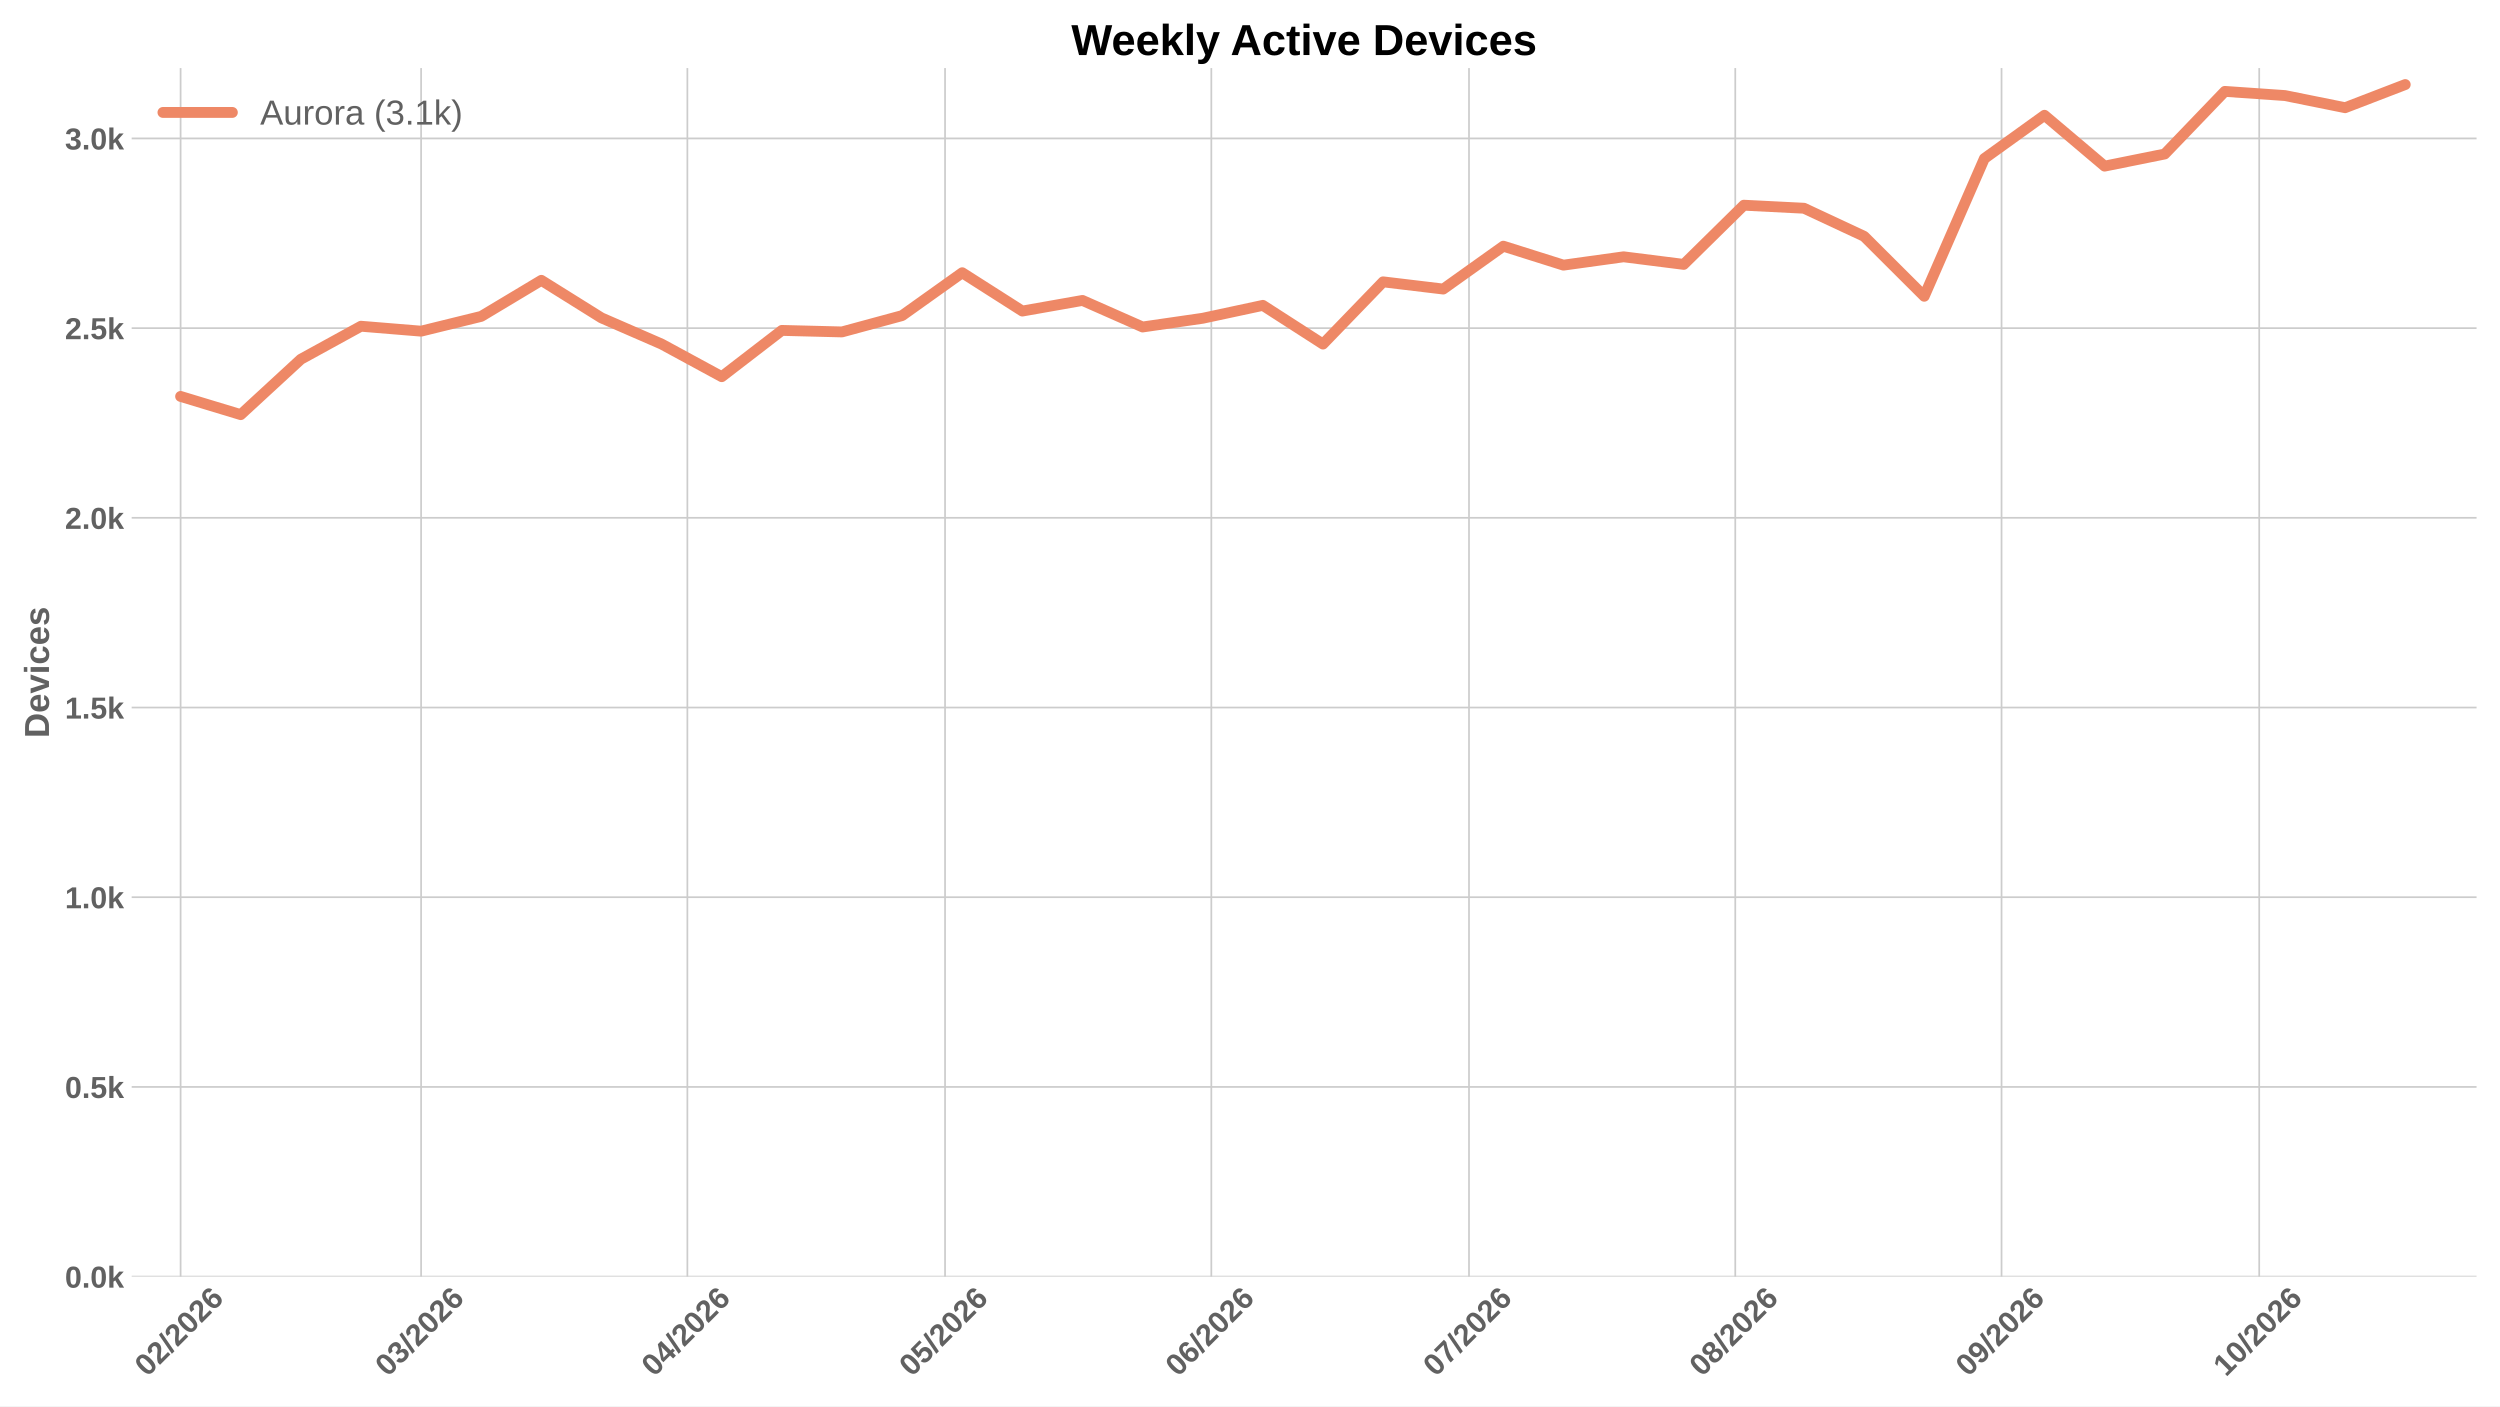
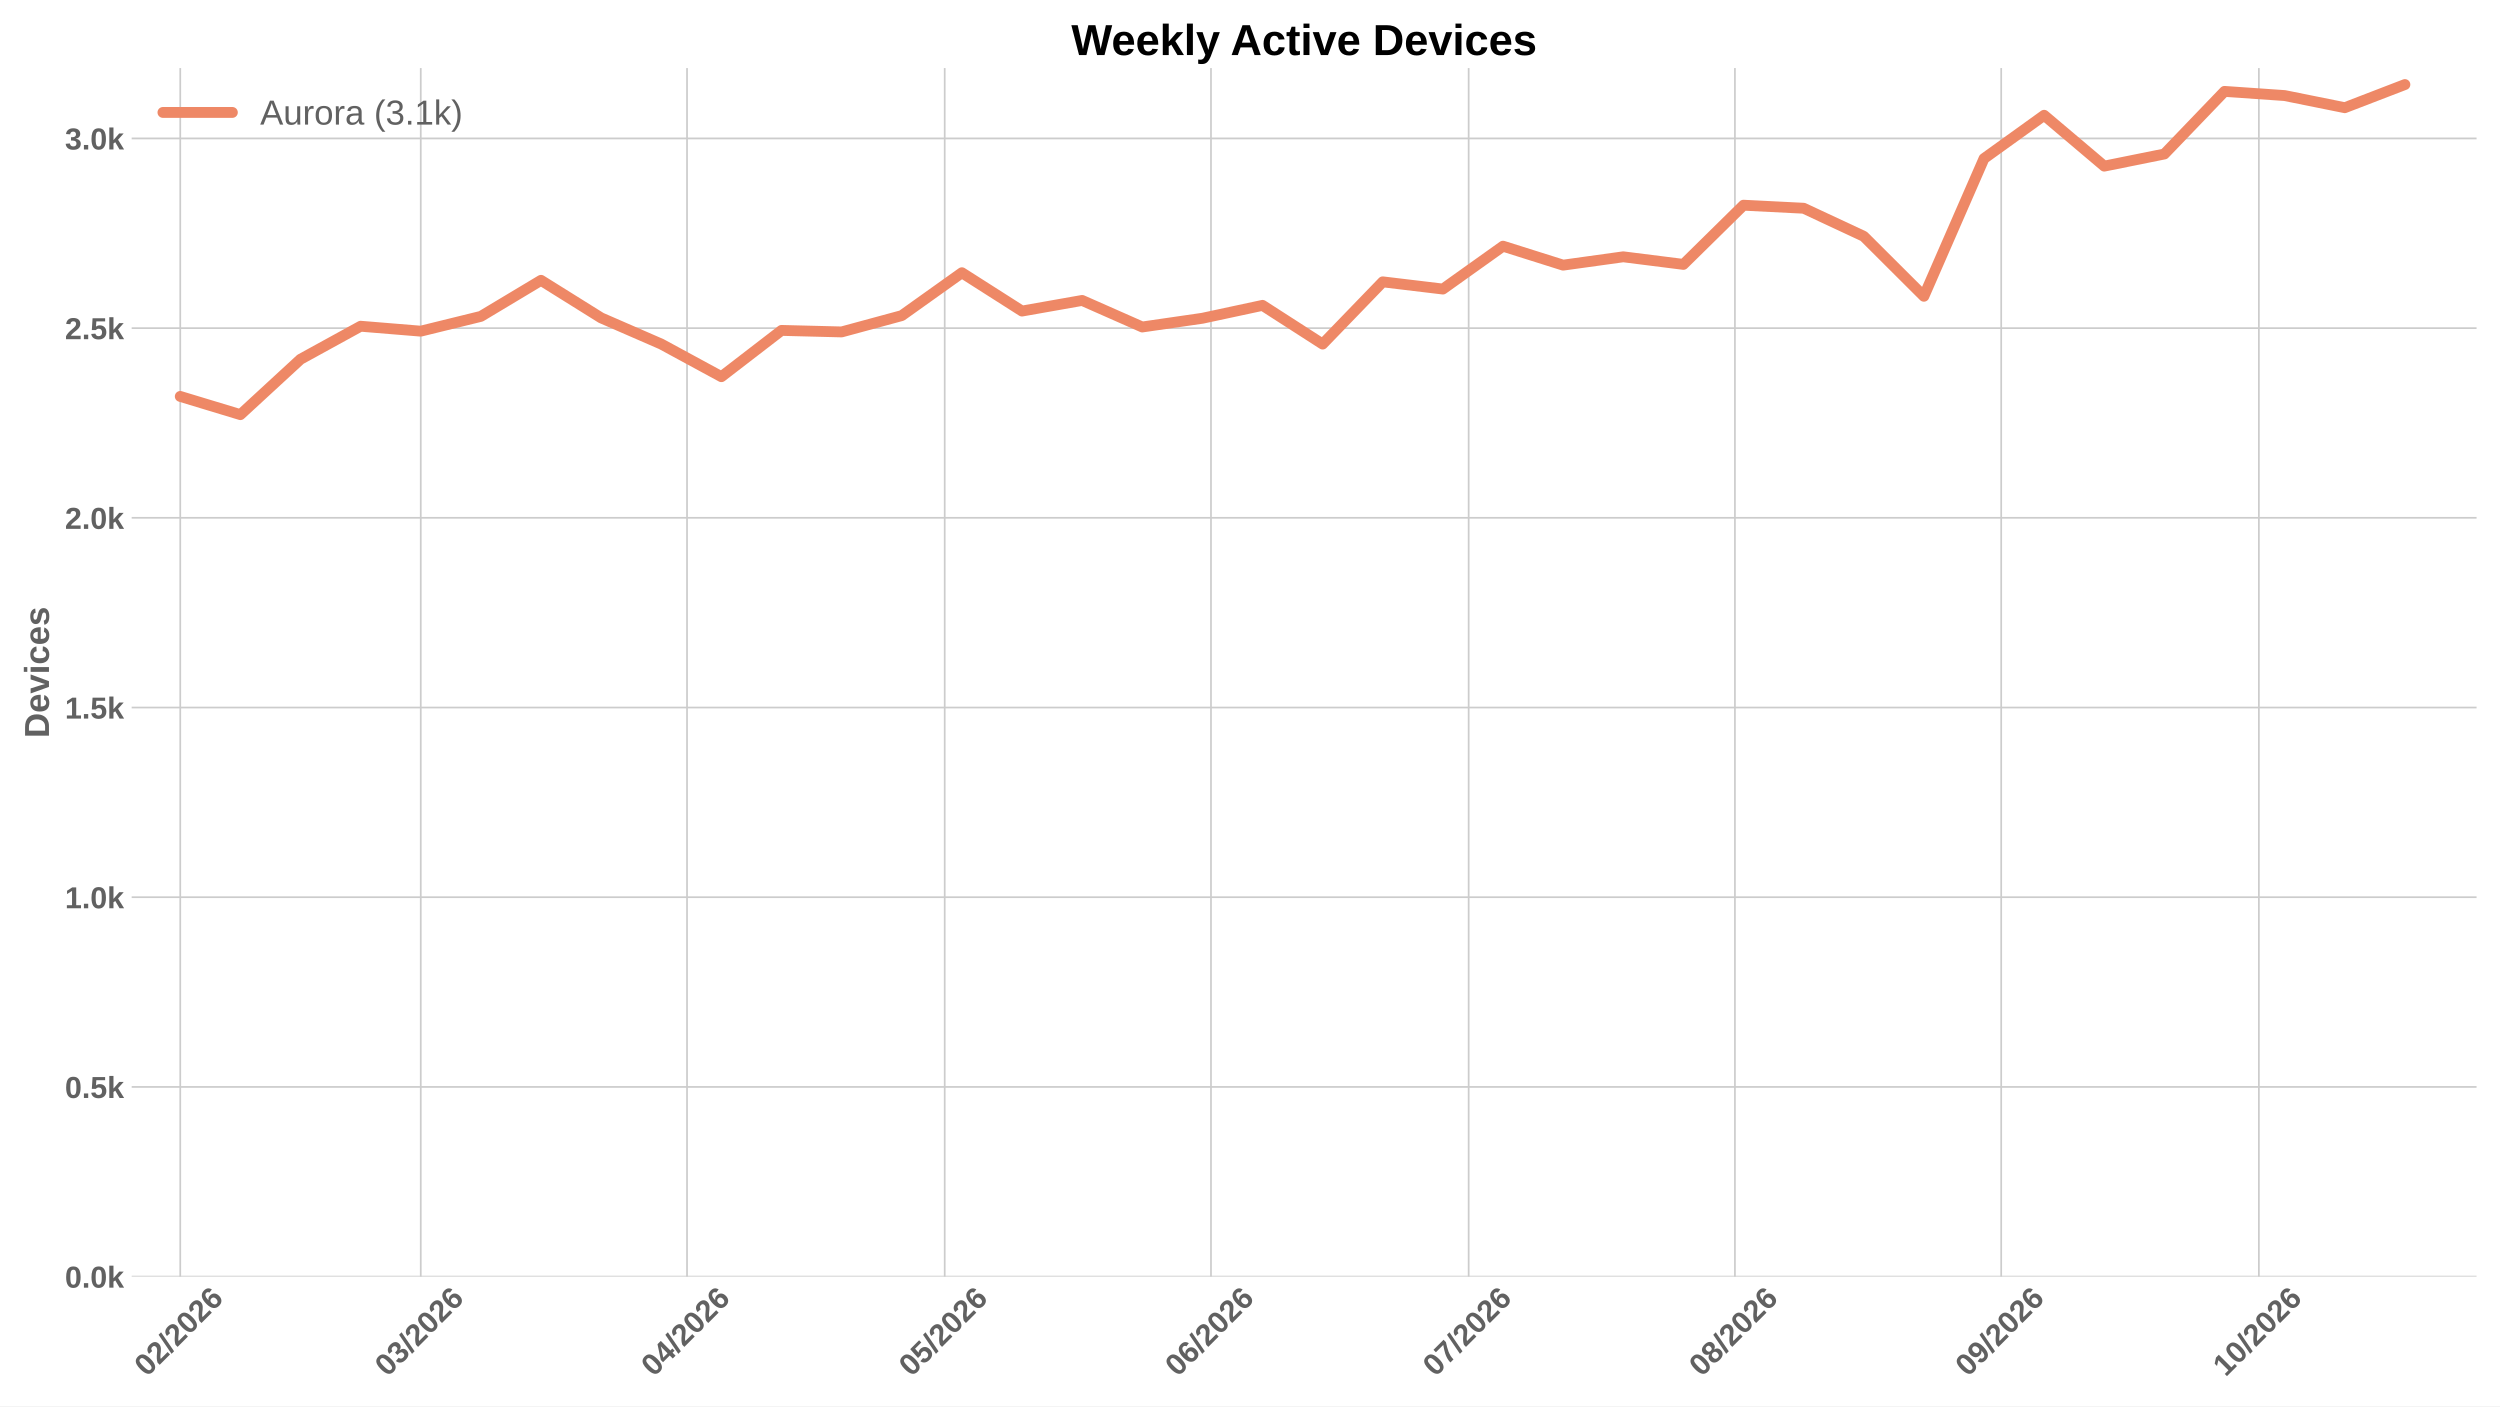
<svg xmlns="http://www.w3.org/2000/svg" xmlns:xlink="http://www.w3.org/1999/xlink" width="1152pt" height="648pt" viewBox="0 0 1152 648" version="1.1">
  <defs>
    <style type="text/css">*{stroke-linejoin: round; stroke-linecap: butt}</style>
  </defs>
  <g id="figure_1">
    <g id="patch_1">
      <path d="M 0 648  L 1152 648  L 1152 0  L 0 0  z " style="fill: #ffffff" />
    </g>
    <g id="axes_1">
      <g id="patch_2">
        <path d="M 60.676 588.262  L 1141.2 588.262  L 1141.2 31.361  L 60.676 31.361  z " style="fill: #ffffff" />
      </g>
      <g id="matplotlib.axis_1">
        <g id="xtick_1">
          <g id="line2d_1">
-             <path d="M 83.22 588.262  L 83.22 31.361  " clip-path="url(#pf755992d21)" style="fill: none; stroke: #cccccc; stroke-width: 0.8; stroke-linecap: round" />
+             <path d="M 83.062 588.262  L 83.062 31.361  " clip-path="url(#pdcbd36f56c)" style="fill: none; stroke: #cccccc; stroke-width: 0.8; stroke-linecap: round" />
          </g>
          <g id="line2d_2" />
          <g id="text_1">
-             <g style="fill: #616161" transform="translate(67.89137 634.7498) rotate(-45) scale(0.14 -0.14)">
+             <g style="fill: #616161" transform="translate(67.734 634.7498) rotate(-45) scale(0.14 -0.14)">
              <defs>
                <path id="LiberationSans-Bold-13" d="M 3297 2203  Q 3297 1088 2914 512  Q 2531 -63 1766 -63  Q 253 -63 253 2203  Q 253 2994 418 3494  Q 584 3994 915 4231  Q 1247 4469 1791 4469  Q 2572 4469 2934 3903  Q 3297 3338 3297 2203  z M 2416 2203  Q 2416 2813 2356 3150  Q 2297 3488 2165 3634  Q 2034 3781 1784 3781  Q 1519 3781 1383 3632  Q 1247 3484 1189 3148  Q 1131 2813 1131 2203  Q 1131 1600 1192 1261  Q 1253 922 1386 775  Q 1519 628 1772 628  Q 2022 628 2158 783  Q 2294 938 2355 1278  Q 2416 1619 2416 2203  z " transform="scale(0.015625)" />
                <path id="LiberationSans-Bold-15" d="M 222 0  L 222 609  Q 394 988 711 1347  Q 1028 1706 1509 2097  Q 1972 2472 2158 2715  Q 2344 2959 2344 3194  Q 2344 3769 1766 3769  Q 1484 3769 1336 3617  Q 1188 3466 1144 3163  L 259 3213  Q 334 3825 717 4147  Q 1100 4469 1759 4469  Q 2472 4469 2853 4144  Q 3234 3819 3234 3231  Q 3234 2922 3112 2672  Q 2991 2422 2800 2211  Q 2609 2000 2376 1815  Q 2144 1631 1925 1456  Q 1706 1281 1526 1103  Q 1347 925 1259 722  L 3303 722  L 3303 0  L 222 0  z " transform="scale(0.015625)" />
                <path id="LiberationSans-Bold-12" d="M 63 -128  L 972 4638  L 1716 4638  L 822 -128  L 63 -128  z " transform="scale(0.015625)" />
                <path id="LiberationSans-Bold-19" d="M 3328 1441  Q 3328 738 2934 337  Q 2541 -63 1847 -63  Q 1069 -63 651 482  Q 234 1028 234 2100  Q 234 3278 657 3873  Q 1081 4469 1869 4469  Q 2428 4469 2751 4222  Q 3075 3975 3209 3456  L 2381 3341  Q 2263 3775 1850 3775  Q 1497 3775 1295 3422  Q 1094 3069 1094 2350  Q 1234 2584 1484 2709  Q 1734 2834 2050 2834  Q 2641 2834 2984 2459  Q 3328 2084 3328 1441  z M 2447 1416  Q 2447 1791 2273 1989  Q 2100 2188 1797 2188  Q 1506 2188 1331 2002  Q 1156 1816 1156 1509  Q 1156 1125 1339 873  Q 1522 622 1819 622  Q 2116 622 2281 833  Q 2447 1044 2447 1416  z " transform="scale(0.015625)" />
              </defs>
              <use xlink:href="#LiberationSans-Bold-13" />
              <use xlink:href="#LiberationSans-Bold-15" transform="translate(55.60938 0)" />
              <use xlink:href="#LiberationSans-Bold-12" transform="translate(111.2188 0)" />
              <use xlink:href="#LiberationSans-Bold-15" transform="translate(139 0)" />
              <use xlink:href="#LiberationSans-Bold-13" transform="translate(194.6094 0)" />
              <use xlink:href="#LiberationSans-Bold-15" transform="translate(250.2188 0)" />
              <use xlink:href="#LiberationSans-Bold-19" transform="translate(305.8281 0)" />
            </g>
          </g>
        </g>
        <g id="xtick_2">
          <g id="line2d_3">
-             <path d="M 194.043 588.262  L 194.043 31.361  " clip-path="url(#pf755992d21)" style="fill: none; stroke: #cccccc; stroke-width: 0.8; stroke-linecap: round" />
+             <path d="M 193.885 588.262  L 193.885 31.361  " clip-path="url(#pdcbd36f56c)" style="fill: none; stroke: #cccccc; stroke-width: 0.8; stroke-linecap: round" />
          </g>
          <g id="line2d_4" />
          <g id="text_2">
-             <g style="fill: #616161" transform="translate(178.7144 634.7498) rotate(-45) scale(0.14 -0.14)">
+             <g style="fill: #616161" transform="translate(178.557 634.7498) rotate(-45) scale(0.14 -0.14)">
              <defs>
                <path id="LiberationSans-Bold-16" d="M 3328 1222  Q 3328 603 2922 265  Q 2516 -72 1766 -72  Q 1056 -72 637 254  Q 219 581 147 1197  L 1041 1275  Q 1125 641 1763 641  Q 2078 641 2253 797  Q 2428 953 2428 1275  Q 2428 1569 2215 1725  Q 2003 1881 1584 1881  L 1278 1881  L 1278 2591  L 1566 2591  Q 1944 2591 2134 2745  Q 2325 2900 2325 3188  Q 2325 3459 2173 3614  Q 2022 3769 1731 3769  Q 1459 3769 1292 3619  Q 1125 3469 1100 3194  L 222 3256  Q 291 3825 694 4147  Q 1097 4469 1747 4469  Q 2438 4469 2827 4158  Q 3216 3847 3216 3297  Q 3216 2884 2973 2618  Q 2731 2353 2275 2266  L 2275 2253  Q 2781 2194 3054 1920  Q 3328 1647 3328 1222  z " transform="scale(0.015625)" />
              </defs>
              <use xlink:href="#LiberationSans-Bold-13" />
              <use xlink:href="#LiberationSans-Bold-16" transform="translate(55.60938 0)" />
              <use xlink:href="#LiberationSans-Bold-12" transform="translate(111.2188 0)" />
              <use xlink:href="#LiberationSans-Bold-15" transform="translate(139 0)" />
              <use xlink:href="#LiberationSans-Bold-13" transform="translate(194.6094 0)" />
              <use xlink:href="#LiberationSans-Bold-15" transform="translate(250.2188 0)" />
              <use xlink:href="#LiberationSans-Bold-19" transform="translate(305.8281 0)" />
            </g>
          </g>
        </g>
        <g id="xtick_3">
          <g id="line2d_5">
-             <path d="M 316.74 588.262  L 316.74 31.361  " clip-path="url(#pf755992d21)" style="fill: none; stroke: #cccccc; stroke-width: 0.8; stroke-linecap: round" />
+             <path d="M 316.582 588.262  L 316.582 31.361  " clip-path="url(#pdcbd36f56c)" style="fill: none; stroke: #cccccc; stroke-width: 0.8; stroke-linecap: round" />
          </g>
          <g id="line2d_6" />
          <g id="text_3">
-             <g style="fill: #616161" transform="translate(301.4113 634.7498) rotate(-45) scale(0.14 -0.14)">
+             <g style="fill: #616161" transform="translate(301.2539 634.7498) rotate(-45) scale(0.14 -0.14)">
              <defs>
                <path id="LiberationSans-Bold-17" d="M 2938 897  L 2938 0  L 2100 0  L 2100 897  L 97 897  L 97 1556  L 1956 4403  L 2938 4403  L 2938 1550  L 3525 1550  L 3525 897  L 2938 897  z M 2100 2991  Q 2100 3159 2111 3356  Q 2122 3553 2128 3609  Q 2047 3434 1834 3103  L 813 1550  L 2100 1550  L 2100 2991  z " transform="scale(0.015625)" />
              </defs>
              <use xlink:href="#LiberationSans-Bold-13" />
              <use xlink:href="#LiberationSans-Bold-17" transform="translate(55.60938 0)" />
              <use xlink:href="#LiberationSans-Bold-12" transform="translate(111.2188 0)" />
              <use xlink:href="#LiberationSans-Bold-15" transform="translate(139 0)" />
              <use xlink:href="#LiberationSans-Bold-13" transform="translate(194.6094 0)" />
              <use xlink:href="#LiberationSans-Bold-15" transform="translate(250.2188 0)" />
              <use xlink:href="#LiberationSans-Bold-19" transform="translate(305.8281 0)" />
            </g>
          </g>
        </g>
        <g id="xtick_4">
          <g id="line2d_7">
-             <path d="M 435.479 588.262  L 435.479 31.361  " clip-path="url(#pf755992d21)" style="fill: none; stroke: #cccccc; stroke-width: 0.8; stroke-linecap: round" />
+             <path d="M 435.321 588.262  L 435.321 31.361  " clip-path="url(#pdcbd36f56c)" style="fill: none; stroke: #cccccc; stroke-width: 0.8; stroke-linecap: round" />
          </g>
          <g id="line2d_8" />
          <g id="text_4">
-             <g style="fill: #616161" transform="translate(420.1502 634.7498) rotate(-45) scale(0.14 -0.14)">
+             <g style="fill: #616161" transform="translate(419.9929 634.7498) rotate(-45) scale(0.14 -0.14)">
              <defs>
                <path id="LiberationSans-Bold-18" d="M 3381 1466  Q 3381 766 2945 351  Q 2509 -63 1750 -63  Q 1088 -63 689 235  Q 291 534 197 1100  L 1075 1172  Q 1144 891 1319 762  Q 1494 634 1759 634  Q 2088 634 2283 843  Q 2478 1053 2478 1447  Q 2478 1794 2293 2001  Q 2109 2209 1778 2209  Q 1413 2209 1181 1925  L 325 1925  L 478 4403  L 3125 4403  L 3125 3750  L 1275 3750  L 1203 2638  Q 1522 2919 2000 2919  Q 2628 2919 3004 2528  Q 3381 2138 3381 1466  z " transform="scale(0.015625)" />
              </defs>
              <use xlink:href="#LiberationSans-Bold-13" />
              <use xlink:href="#LiberationSans-Bold-18" transform="translate(55.60938 0)" />
              <use xlink:href="#LiberationSans-Bold-12" transform="translate(111.2188 0)" />
              <use xlink:href="#LiberationSans-Bold-15" transform="translate(139 0)" />
              <use xlink:href="#LiberationSans-Bold-13" transform="translate(194.6094 0)" />
              <use xlink:href="#LiberationSans-Bold-15" transform="translate(250.2188 0)" />
              <use xlink:href="#LiberationSans-Bold-19" transform="translate(305.8281 0)" />
            </g>
          </g>
        </g>
        <g id="xtick_5">
          <g id="line2d_9">
-             <path d="M 558.176 588.262  L 558.176 31.361  " clip-path="url(#pf755992d21)" style="fill: none; stroke: #cccccc; stroke-width: 0.8; stroke-linecap: round" />
+             <path d="M 558.018 588.262  L 558.018 31.361  " clip-path="url(#pdcbd36f56c)" style="fill: none; stroke: #cccccc; stroke-width: 0.8; stroke-linecap: round" />
          </g>
          <g id="line2d_10" />
          <g id="text_5">
-             <g style="fill: #616161" transform="translate(542.8471 634.7498) rotate(-45) scale(0.14 -0.14)">
+             <g style="fill: #616161" transform="translate(542.6898 634.7498) rotate(-45) scale(0.14 -0.14)">
              <use xlink:href="#LiberationSans-Bold-13" />
              <use xlink:href="#LiberationSans-Bold-19" transform="translate(55.60938 0)" />
              <use xlink:href="#LiberationSans-Bold-12" transform="translate(111.2188 0)" />
              <use xlink:href="#LiberationSans-Bold-15" transform="translate(139 0)" />
              <use xlink:href="#LiberationSans-Bold-13" transform="translate(194.6094 0)" />
              <use xlink:href="#LiberationSans-Bold-15" transform="translate(250.2188 0)" />
              <use xlink:href="#LiberationSans-Bold-19" transform="translate(305.8281 0)" />
            </g>
          </g>
        </g>
        <g id="xtick_6">
          <g id="line2d_11">
-             <path d="M 676.914 588.262  L 676.914 31.361  " clip-path="url(#pf755992d21)" style="fill: none; stroke: #cccccc; stroke-width: 0.8; stroke-linecap: round" />
+             <path d="M 676.757 588.262  L 676.757 31.361  " clip-path="url(#pdcbd36f56c)" style="fill: none; stroke: #cccccc; stroke-width: 0.8; stroke-linecap: round" />
          </g>
          <g id="line2d_12" />
          <g id="text_6">
-             <g style="fill: #616161" transform="translate(661.5861 634.7498) rotate(-45) scale(0.14 -0.14)">
+             <g style="fill: #616161" transform="translate(661.4287 634.7498) rotate(-45) scale(0.14 -0.14)">
              <defs>
                <path id="LiberationSans-Bold-1a" d="M 3278 3706  Q 2981 3238 2717 2797  Q 2453 2356 2256 1911  Q 2059 1466 1945 995  Q 1831 525 1831 0  L 916 0  Q 916 550 1059 1064  Q 1203 1578 1475 2111  Q 1747 2644 2463 3681  L 275 3681  L 275 4403  L 3278 4403  L 3278 3706  z " transform="scale(0.015625)" />
              </defs>
              <use xlink:href="#LiberationSans-Bold-13" />
              <use xlink:href="#LiberationSans-Bold-1a" transform="translate(55.60938 0)" />
              <use xlink:href="#LiberationSans-Bold-12" transform="translate(111.2188 0)" />
              <use xlink:href="#LiberationSans-Bold-15" transform="translate(139 0)" />
              <use xlink:href="#LiberationSans-Bold-13" transform="translate(194.6094 0)" />
              <use xlink:href="#LiberationSans-Bold-15" transform="translate(250.2188 0)" />
              <use xlink:href="#LiberationSans-Bold-19" transform="translate(305.8281 0)" />
            </g>
          </g>
        </g>
        <g id="xtick_7">
          <g id="line2d_13">
-             <path d="M 799.611 588.262  L 799.611 31.361  " clip-path="url(#pf755992d21)" style="fill: none; stroke: #cccccc; stroke-width: 0.8; stroke-linecap: round" />
+             <path d="M 799.454 588.262  L 799.454 31.361  " clip-path="url(#pdcbd36f56c)" style="fill: none; stroke: #cccccc; stroke-width: 0.8; stroke-linecap: round" />
          </g>
          <g id="line2d_14" />
          <g id="text_7">
-             <g style="fill: #616161" transform="translate(784.283 634.7498) rotate(-45) scale(0.14 -0.14)">
+             <g style="fill: #616161" transform="translate(784.1256 634.7498) rotate(-45) scale(0.14 -0.14)">
              <defs>
                <path id="LiberationSans-Bold-1b" d="M 3363 1241  Q 3363 622 2953 279  Q 2544 -63 1784 -63  Q 1031 -63 617 278  Q 203 619 203 1234  Q 203 1656 447 1945  Q 691 2234 1100 2303  L 1100 2316  Q 744 2394 525 2669  Q 306 2944 306 3303  Q 306 3844 689 4156  Q 1072 4469 1772 4469  Q 2488 4469 2870 4164  Q 3253 3859 3253 3297  Q 3253 2938 3036 2666  Q 2819 2394 2453 2322  L 2453 2309  Q 2878 2241 3120 1961  Q 3363 1681 3363 1241  z M 2350 3250  Q 2350 3563 2206 3708  Q 2063 3853 1772 3853  Q 1203 3853 1203 3250  Q 1203 2619 1778 2619  Q 2066 2619 2208 2766  Q 2350 2913 2350 3250  z M 2453 1313  Q 2453 2003 1766 2003  Q 1447 2003 1276 1822  Q 1106 1641 1106 1300  Q 1106 913 1275 734  Q 1444 556 1791 556  Q 2131 556 2292 734  Q 2453 913 2453 1313  z " transform="scale(0.015625)" />
              </defs>
              <use xlink:href="#LiberationSans-Bold-13" />
              <use xlink:href="#LiberationSans-Bold-1b" transform="translate(55.60938 0)" />
              <use xlink:href="#LiberationSans-Bold-12" transform="translate(111.2188 0)" />
              <use xlink:href="#LiberationSans-Bold-15" transform="translate(139 0)" />
              <use xlink:href="#LiberationSans-Bold-13" transform="translate(194.6094 0)" />
              <use xlink:href="#LiberationSans-Bold-15" transform="translate(250.2188 0)" />
              <use xlink:href="#LiberationSans-Bold-19" transform="translate(305.8281 0)" />
            </g>
          </g>
        </g>
        <g id="xtick_8">
          <g id="line2d_15">
-             <path d="M 922.308 588.262  L 922.308 31.361  " clip-path="url(#pf755992d21)" style="fill: none; stroke: #cccccc; stroke-width: 0.8; stroke-linecap: round" />
+             <path d="M 922.151 588.262  L 922.151 31.361  " clip-path="url(#pdcbd36f56c)" style="fill: none; stroke: #cccccc; stroke-width: 0.8; stroke-linecap: round" />
          </g>
          <g id="line2d_16" />
          <g id="text_8">
-             <g style="fill: #616161" transform="translate(906.9799 634.7498) rotate(-45) scale(0.14 -0.14)">
+             <g style="fill: #616161" transform="translate(906.8225 634.7498) rotate(-45) scale(0.14 -0.14)">
              <defs>
                <path id="LiberationSans-Bold-1c" d="M 3322 2272  Q 3322 1100 2894 518  Q 2466 -63 1678 -63  Q 1097 -63 767 185  Q 438 434 300 972  L 1125 1088  Q 1247 628 1688 628  Q 2056 628 2254 981  Q 2453 1334 2459 2028  Q 2341 1794 2070 1661  Q 1800 1528 1488 1528  Q 906 1528 564 1923  Q 222 2319 222 2994  Q 222 3688 623 4078  Q 1025 4469 1759 4469  Q 2550 4469 2936 3920  Q 3322 3372 3322 2272  z M 2394 2888  Q 2394 3297 2214 3539  Q 2034 3781 1738 3781  Q 1447 3781 1280 3570  Q 1113 3359 1113 2988  Q 1113 2622 1278 2401  Q 1444 2181 1741 2181  Q 2022 2181 2208 2373  Q 2394 2566 2394 2888  z " transform="scale(0.015625)" />
              </defs>
              <use xlink:href="#LiberationSans-Bold-13" />
              <use xlink:href="#LiberationSans-Bold-1c" transform="translate(55.60938 0)" />
              <use xlink:href="#LiberationSans-Bold-12" transform="translate(111.2188 0)" />
              <use xlink:href="#LiberationSans-Bold-15" transform="translate(139 0)" />
              <use xlink:href="#LiberationSans-Bold-13" transform="translate(194.6094 0)" />
              <use xlink:href="#LiberationSans-Bold-15" transform="translate(250.2188 0)" />
              <use xlink:href="#LiberationSans-Bold-19" transform="translate(305.8281 0)" />
            </g>
          </g>
        </g>
        <g id="xtick_9">
          <g id="line2d_17">
-             <path d="M 1041.047 588.262  L 1041.047 31.361  " clip-path="url(#pf755992d21)" style="fill: none; stroke: #cccccc; stroke-width: 0.8; stroke-linecap: round" />
+             <path d="M 1040.89 588.262  L 1040.89 31.361  " clip-path="url(#pdcbd36f56c)" style="fill: none; stroke: #cccccc; stroke-width: 0.8; stroke-linecap: round" />
          </g>
          <g id="line2d_18" />
          <g id="text_9">
-             <g style="fill: #616161" transform="translate(1025.719 634.7498) rotate(-45) scale(0.14 -0.14)">
+             <g style="fill: #616161" transform="translate(1025.561 634.7498) rotate(-45) scale(0.14 -0.14)">
              <defs>
                <path id="LiberationSans-Bold-14" d="M 403 0  L 403 653  L 1494 653  L 1494 3656  L 438 2997  L 438 3688  L 1541 4403  L 2372 4403  L 2372 653  L 3381 653  L 3381 0  L 403 0  z " transform="scale(0.015625)" />
              </defs>
              <use xlink:href="#LiberationSans-Bold-14" />
              <use xlink:href="#LiberationSans-Bold-13" transform="translate(55.60938 0)" />
              <use xlink:href="#LiberationSans-Bold-12" transform="translate(111.2188 0)" />
              <use xlink:href="#LiberationSans-Bold-15" transform="translate(139 0)" />
              <use xlink:href="#LiberationSans-Bold-13" transform="translate(194.6094 0)" />
              <use xlink:href="#LiberationSans-Bold-15" transform="translate(250.2188 0)" />
              <use xlink:href="#LiberationSans-Bold-19" transform="translate(305.8281 0)" />
            </g>
          </g>
        </g>
      </g>
      <g id="matplotlib.axis_2">
        <g id="ytick_1">
          <g id="line2d_19">
-             <path d="M 60.676 588.262  L 1141.2 588.262  " clip-path="url(#pf755992d21)" style="fill: none; stroke: #cccccc; stroke-width: 0.8; stroke-linecap: round" />
+             <path d="M 60.676 588.262  L 1141.2 588.262  " clip-path="url(#pdcbd36f56c)" style="fill: none; stroke: #cccccc; stroke-width: 0.8; stroke-linecap: round" />
          </g>
          <g id="line2d_20" />
          <g id="text_10">
            <g style="fill: #616161" transform="translate(29.93031 593.3584) scale(0.14 -0.14)">
              <defs>
                <path id="LiberationSans-Bold-11" d="M 434 0  L 434 953  L 1338 953  L 1338 0  L 434 0  z " transform="scale(0.015625)" />
                <path id="LiberationSans-Bold-4e" d="M 2606 0  L 1703 1531  L 1325 1269  L 1325 0  L 447 0  L 447 4638  L 1325 4638  L 1325 1981  L 2531 3381  L 3475 3381  L 2288 2063  L 3566 0  L 2606 0  z " transform="scale(0.015625)" />
              </defs>
              <use xlink:href="#LiberationSans-Bold-13" />
              <use xlink:href="#LiberationSans-Bold-11" transform="translate(55.60938 0)" />
              <use xlink:href="#LiberationSans-Bold-13" transform="translate(83.39062 0)" />
              <use xlink:href="#LiberationSans-Bold-4e" transform="translate(139 0)" />
            </g>
          </g>
        </g>
        <g id="ytick_2">
          <g id="line2d_21">
-             <path d="M 60.676 500.85  L 1141.2 500.85  " clip-path="url(#pf755992d21)" style="fill: none; stroke: #cccccc; stroke-width: 0.8; stroke-linecap: round" />
+             <path d="M 60.676 500.85  L 1141.2 500.85  " clip-path="url(#pdcbd36f56c)" style="fill: none; stroke: #cccccc; stroke-width: 0.8; stroke-linecap: round" />
          </g>
          <g id="line2d_22" />
          <g id="text_11">
            <g style="fill: #616161" transform="translate(29.93031 505.9465) scale(0.14 -0.14)">
              <use xlink:href="#LiberationSans-Bold-13" />
              <use xlink:href="#LiberationSans-Bold-11" transform="translate(55.60938 0)" />
              <use xlink:href="#LiberationSans-Bold-18" transform="translate(83.39062 0)" />
              <use xlink:href="#LiberationSans-Bold-4e" transform="translate(139 0)" />
            </g>
          </g>
        </g>
        <g id="ytick_3">
          <g id="line2d_23">
-             <path d="M 60.676 413.438  L 1141.2 413.438  " clip-path="url(#pf755992d21)" style="fill: none; stroke: #cccccc; stroke-width: 0.8; stroke-linecap: round" />
+             <path d="M 60.676 413.438  L 1141.2 413.438  " clip-path="url(#pdcbd36f56c)" style="fill: none; stroke: #cccccc; stroke-width: 0.8; stroke-linecap: round" />
          </g>
          <g id="line2d_24" />
          <g id="text_12">
            <g style="fill: #616161" transform="translate(29.93031 418.5345) scale(0.14 -0.14)">
              <use xlink:href="#LiberationSans-Bold-14" />
              <use xlink:href="#LiberationSans-Bold-11" transform="translate(55.60938 0)" />
              <use xlink:href="#LiberationSans-Bold-13" transform="translate(83.39062 0)" />
              <use xlink:href="#LiberationSans-Bold-4e" transform="translate(139 0)" />
            </g>
          </g>
        </g>
        <g id="ytick_4">
          <g id="line2d_25">
-             <path d="M 60.676 326.026  L 1141.2 326.026  " clip-path="url(#pf755992d21)" style="fill: none; stroke: #cccccc; stroke-width: 0.8; stroke-linecap: round" />
+             <path d="M 60.676 326.026  L 1141.2 326.026  " clip-path="url(#pdcbd36f56c)" style="fill: none; stroke: #cccccc; stroke-width: 0.8; stroke-linecap: round" />
          </g>
          <g id="line2d_26" />
          <g id="text_13">
            <g style="fill: #616161" transform="translate(29.93031 331.1225) scale(0.14 -0.14)">
              <use xlink:href="#LiberationSans-Bold-14" />
              <use xlink:href="#LiberationSans-Bold-11" transform="translate(55.60938 0)" />
              <use xlink:href="#LiberationSans-Bold-18" transform="translate(83.39062 0)" />
              <use xlink:href="#LiberationSans-Bold-4e" transform="translate(139 0)" />
            </g>
          </g>
        </g>
        <g id="ytick_5">
          <g id="line2d_27">
-             <path d="M 60.676 238.614  L 1141.2 238.614  " clip-path="url(#pf755992d21)" style="fill: none; stroke: #cccccc; stroke-width: 0.8; stroke-linecap: round" />
+             <path d="M 60.676 238.614  L 1141.2 238.614  " clip-path="url(#pdcbd36f56c)" style="fill: none; stroke: #cccccc; stroke-width: 0.8; stroke-linecap: round" />
          </g>
          <g id="line2d_28" />
          <g id="text_14">
            <g style="fill: #616161" transform="translate(29.93031 243.7105) scale(0.14 -0.14)">
              <use xlink:href="#LiberationSans-Bold-15" />
              <use xlink:href="#LiberationSans-Bold-11" transform="translate(55.60938 0)" />
              <use xlink:href="#LiberationSans-Bold-13" transform="translate(83.39062 0)" />
              <use xlink:href="#LiberationSans-Bold-4e" transform="translate(139 0)" />
            </g>
          </g>
        </g>
        <g id="ytick_6">
          <g id="line2d_29">
-             <path d="M 60.676 151.202  L 1141.2 151.202  " clip-path="url(#pf755992d21)" style="fill: none; stroke: #cccccc; stroke-width: 0.8; stroke-linecap: round" />
+             <path d="M 60.676 151.202  L 1141.2 151.202  " clip-path="url(#pdcbd36f56c)" style="fill: none; stroke: #cccccc; stroke-width: 0.8; stroke-linecap: round" />
          </g>
          <g id="line2d_30" />
          <g id="text_15">
            <g style="fill: #616161" transform="translate(29.93031 156.2986) scale(0.14 -0.14)">
              <use xlink:href="#LiberationSans-Bold-15" />
              <use xlink:href="#LiberationSans-Bold-11" transform="translate(55.60938 0)" />
              <use xlink:href="#LiberationSans-Bold-18" transform="translate(83.39062 0)" />
              <use xlink:href="#LiberationSans-Bold-4e" transform="translate(139 0)" />
            </g>
          </g>
        </g>
        <g id="ytick_7">
          <g id="line2d_31">
-             <path d="M 60.676 63.79  L 1141.2 63.79  " clip-path="url(#pf755992d21)" style="fill: none; stroke: #cccccc; stroke-width: 0.8; stroke-linecap: round" />
+             <path d="M 60.676 63.79  L 1141.2 63.79  " clip-path="url(#pdcbd36f56c)" style="fill: none; stroke: #cccccc; stroke-width: 0.8; stroke-linecap: round" />
          </g>
          <g id="line2d_32" />
          <g id="text_16">
            <g style="fill: #616161" transform="translate(29.93031 68.88658) scale(0.14 -0.14)">
              <use xlink:href="#LiberationSans-Bold-16" />
              <use xlink:href="#LiberationSans-Bold-11" transform="translate(55.60938 0)" />
              <use xlink:href="#LiberationSans-Bold-13" transform="translate(83.39062 0)" />
              <use xlink:href="#LiberationSans-Bold-4e" transform="translate(139 0)" />
            </g>
          </g>
        </g>
        <g id="text_17">
          <g style="fill: #616161" transform="translate(22.56312 340.0552) rotate(-90) scale(0.16 -0.16)">
            <defs>
              <path id="LiberationSans-Bold-27" d="M 4353 2234  Q 4353 1553 4086 1045  Q 3819 538 3330 269  Q 2841 0 2209 0  L 428 0  L 428 4403  L 2022 4403  Q 3134 4403 3743 3842  Q 4353 3281 4353 2234  z M 3425 2234  Q 3425 2944 3056 3317  Q 2688 3691 2003 3691  L 1350 3691  L 1350 713  L 2131 713  Q 2725 713 3075 1122  Q 3425 1531 3425 2234  z " transform="scale(0.015625)" />
              <path id="LiberationSans-Bold-48" d="M 1831 -63  Q 1069 -63 659 389  Q 250 841 250 1706  Q 250 2544 665 2994  Q 1081 3444 1844 3444  Q 2572 3444 2956 2961  Q 3341 2478 3341 1547  L 3341 1522  L 1172 1522  Q 1172 1028 1355 776  Q 1538 525 1875 525  Q 2341 525 2463 928  L 3291 856  Q 2931 -63 1831 -63  z M 1831 2891  Q 1522 2891 1355 2675  Q 1188 2459 1178 2072  L 2491 2072  Q 2466 2481 2294 2686  Q 2122 2891 1831 2891  z " transform="scale(0.015625)" />
              <path id="LiberationSans-Bold-59" d="M 2284 0  L 1234 0  L 25 3381  L 953 3381  L 1544 1491  Q 1591 1334 1766 709  Q 1797 838 1894 1159  Q 1991 1481 2613 3381  L 3531 3381  L 2284 0  z " transform="scale(0.015625)" />
              <path id="LiberationSans-Bold-4c" d="M 447 3991  L 447 4638  L 1325 4638  L 1325 3991  L 447 3991  z M 447 0  L 447 3381  L 1325 3381  L 1325 0  L 447 0  z " transform="scale(0.015625)" />
              <path id="LiberationSans-Bold-46" d="M 1856 -63  Q 1088 -63 669 395  Q 250 853 250 1672  Q 250 2509 672 2976  Q 1094 3444 1869 3444  Q 2466 3444 2856 3144  Q 3247 2844 3347 2316  L 2463 2272  Q 2425 2531 2275 2686  Q 2125 2841 1850 2841  Q 1172 2841 1172 1706  Q 1172 538 1863 538  Q 2113 538 2281 695  Q 2450 853 2491 1166  L 3372 1125  Q 3325 778 3123 506  Q 2922 234 2594 85  Q 2266 -63 1856 -63  z " transform="scale(0.015625)" />
              <path id="LiberationSans-Bold-56" d="M 3297 988  Q 3297 497 2895 217  Q 2494 -63 1784 -63  Q 1088 -63 717 157  Q 347 378 225 844  L 997 959  Q 1063 719 1223 619  Q 1384 519 1784 519  Q 2153 519 2322 612  Q 2491 706 2491 906  Q 2491 1069 2355 1164  Q 2219 1259 1894 1325  Q 1150 1472 890 1598  Q 631 1725 495 1926  Q 359 2128 359 2422  Q 359 2906 732 3176  Q 1106 3447 1791 3447  Q 2394 3447 2761 3212  Q 3128 2978 3219 2534  L 2441 2453  Q 2403 2659 2256 2761  Q 2109 2863 1791 2863  Q 1478 2863 1322 2783  Q 1166 2703 1166 2516  Q 1166 2369 1286 2283  Q 1406 2197 1691 2141  Q 2088 2059 2395 1973  Q 2703 1888 2889 1769  Q 3075 1650 3186 1464  Q 3297 1278 3297 988  z " transform="scale(0.015625)" />
            </defs>
            <use xlink:href="#LiberationSans-Bold-27" />
            <use xlink:href="#LiberationSans-Bold-48" transform="translate(72.21875 0)" />
            <use xlink:href="#LiberationSans-Bold-59" transform="translate(127.8281 0)" />
            <use xlink:href="#LiberationSans-Bold-4c" transform="translate(183.4375 0)" />
            <use xlink:href="#LiberationSans-Bold-46" transform="translate(211.2188 0)" />
            <use xlink:href="#LiberationSans-Bold-48" transform="translate(266.8281 0)" />
            <use xlink:href="#LiberationSans-Bold-56" transform="translate(322.4375 0)" />
          </g>
        </g>
      </g>
      <g id="line2d_33">
-         <path d="M 83.22 182.671  L 110.925 191.062  L 138.631 165.538  L 166.337 150.328  L 194.043 152.601  L 221.749 145.783  L 249.454 129.175  L 277.16 146.482  L 304.866 158.545  L 332.572 173.58  L 360.277 152.251  L 387.983 152.951  L 415.689 145.433  L 443.395 125.678  L 471.1 143.335  L 498.806 138.44  L 526.512 150.678  L 554.218 146.657  L 581.923 140.713  L 609.629 158.545  L 637.335 129.874  L 665.041 133.196  L 692.746 113.44  L 720.452 122.182  L 748.158 118.335  L 775.864 121.832  L 803.569 94.559  L 831.275 95.958  L 858.981 108.895  L 886.687 136.517  L 914.392 73.056  L 942.098 53.126  L 969.804 76.553  L 997.51 70.958  L 1025.215 42.112  L 1052.921 44.035  L 1080.627 49.63  L 1108.333 38.965  " clip-path="url(#pf755992d21)" style="fill: none; stroke: #ee8866; stroke-width: 5; stroke-linecap: round" />
+         <path d="M 83.062 182.671  L 110.768 191.062  L 138.474 165.538  L 166.18 150.328  L 193.885 152.601  L 221.591 145.783  L 249.297 129.175  L 277.003 146.482  L 304.708 158.545  L 332.414 173.58  L 360.12 152.251  L 387.826 152.951  L 415.531 145.433  L 443.237 125.678  L 470.943 143.335  L 498.649 138.44  L 526.354 150.678  L 554.06 146.657  L 581.766 140.713  L 609.472 158.545  L 637.177 129.874  L 664.883 133.196  L 692.589 113.44  L 720.295 122.182  L 748 118.335  L 775.706 121.832  L 803.412 94.559  L 831.118 95.958  L 858.823 108.895  L 886.529 136.517  L 914.235 73.056  L 941.941 53.126  L 969.646 76.553  L 997.352 70.958  L 1025.058 42.112  L 1052.764 44.035  L 1080.469 49.63  L 1108.175 38.965  " clip-path="url(#pdcbd36f56c)" style="fill: none; stroke: #ee8866; stroke-width: 5; stroke-linecap: round" />
      </g>
      <g id="patch_3">
        <path d="M 60.676 588.262  L 60.676 31.361  " style="fill: none" />
      </g>
      <g id="patch_4">
        <path d="M 1141.2 588.262  L 1141.2 31.361  " style="fill: none" />
      </g>
      <g id="patch_5">
        <path d="M 60.676 588.262  L 1141.2 588.262  " style="fill: none" />
      </g>
      <g id="patch_6">
        <path d="M 60.676 31.361  L 1141.2 31.361  " style="fill: none" />
      </g>
      <g id="text_18">
        <g transform="translate(493.655 25.36055) scale(0.2 -0.2)">
          <defs>
            <path id="LiberationSans-Bold-3a" d="M 4897 0  L 3803 0  L 3206 2547  Q 3097 2997 3022 3488  Q 2947 3078 2900 2864  Q 2853 2650 2234 0  L 1141 0  L 6 4403  L 941 4403  L 1578 1559  L 1722 872  Q 1809 1306 1892 1701  Q 1975 2097 2516 4403  L 3547 4403  L 4103 2059  Q 4169 1797 4325 872  L 4403 1234  L 4569 1953  L 5100 4403  L 6034 4403  L 4897 0  z " transform="scale(0.015625)" />
            <path id="LiberationSans-Bold-4f" d="M 447 0  L 447 4638  L 1325 4638  L 1325 0  L 447 0  z " transform="scale(0.015625)" />
            <path id="LiberationSans-Bold-5c" d="M 884 -1328  Q 569 -1328 331 -1288  L 331 -663  Q 497 -688 634 -688  Q 822 -688 945 -628  Q 1069 -569 1167 -431  Q 1266 -294 1388 34  L 50 3381  L 978 3381  L 1509 1797  Q 1634 1456 1825 753  L 1903 1050  L 2106 1784  L 2606 3381  L 3525 3381  L 2188 -178  Q 1919 -828 1630 -1078  Q 1341 -1328 884 -1328  z " transform="scale(0.015625)" />
            <path id="LiberationSans-Bold-3" transform="scale(0.015625)" />
            <path id="LiberationSans-Bold-24" d="M 3541 0  L 3150 1125  L 1472 1125  L 1081 0  L 159 0  L 1766 4403  L 2853 4403  L 4453 0  L 3541 0  z M 2309 3725  L 2291 3656  Q 2259 3544 2215 3400  Q 2172 3256 1678 1819  L 2944 1819  L 2509 3084  L 2375 3509  L 2309 3725  z " transform="scale(0.015625)" />
            <path id="LiberationSans-Bold-57" d="M 1313 -56  Q 925 -56 715 155  Q 506 366 506 794  L 506 2788  L 78 2788  L 78 3381  L 550 3381  L 825 4175  L 1375 4175  L 1375 3381  L 2016 3381  L 2016 2788  L 1375 2788  L 1375 1031  Q 1375 784 1469 667  Q 1563 550 1759 550  Q 1863 550 2053 594  L 2053 50  Q 1728 -56 1313 -56  z " transform="scale(0.015625)" />
          </defs>
          <use xlink:href="#LiberationSans-Bold-3a" />
          <use xlink:href="#LiberationSans-Bold-48" transform="translate(92.57812 0)" />
          <use xlink:href="#LiberationSans-Bold-48" transform="translate(148.1875 0)" />
          <use xlink:href="#LiberationSans-Bold-4e" transform="translate(203.7969 0)" />
          <use xlink:href="#LiberationSans-Bold-4f" transform="translate(259.4062 0)" />
          <use xlink:href="#LiberationSans-Bold-5c" transform="translate(287.1875 0)" />
          <use xlink:href="#LiberationSans-Bold-3" transform="translate(342.7969 0)" />
          <use xlink:href="#LiberationSans-Bold-24" transform="translate(366.875 0)" />
          <use xlink:href="#LiberationSans-Bold-46" transform="translate(439.0938 0)" />
          <use xlink:href="#LiberationSans-Bold-57" transform="translate(494.7031 0)" />
          <use xlink:href="#LiberationSans-Bold-4c" transform="translate(528 0)" />
          <use xlink:href="#LiberationSans-Bold-59" transform="translate(555.7812 0)" />
          <use xlink:href="#LiberationSans-Bold-48" transform="translate(611.3906 0)" />
          <use xlink:href="#LiberationSans-Bold-3" transform="translate(667 0)" />
          <use xlink:href="#LiberationSans-Bold-27" transform="translate(694.7812 0)" />
          <use xlink:href="#LiberationSans-Bold-48" transform="translate(767 0)" />
          <use xlink:href="#LiberationSans-Bold-59" transform="translate(822.6094 0)" />
          <use xlink:href="#LiberationSans-Bold-4c" transform="translate(878.2188 0)" />
          <use xlink:href="#LiberationSans-Bold-46" transform="translate(906 0)" />
          <use xlink:href="#LiberationSans-Bold-48" transform="translate(961.6094 0)" />
          <use xlink:href="#LiberationSans-Bold-56" transform="translate(1017.219 0)" />
        </g>
      </g>
      <g id="legend_1">
        <g id="line2d_34">
          <path d="M 75.076 51.809  L 91.076 51.809  L 107.076 51.809  " style="fill: none; stroke: #ee8866; stroke-width: 5; stroke-linecap: round" />
        </g>
        <g id="text_19">
          <g style="fill: #616161" transform="translate(119.8756 57.40898) scale(0.16 -0.16)">
            <defs>
              <path id="LiberationSans-24" d="M 3647 0  L 3144 1288  L 1138 1288  L 631 0  L 13 0  L 1809 4403  L 2488 4403  L 4256 0  L 3647 0  z M 2141 3953  L 2113 3866  Q 2034 3606 1881 3200  L 1319 1753  L 2966 1753  L 2400 3206  Q 2313 3422 2225 3694  L 2141 3953  z " transform="scale(0.015625)" />
              <path id="LiberationSans-58" d="M 981 3381  L 981 1238  Q 981 903 1047 718  Q 1113 534 1256 453  Q 1400 372 1678 372  Q 2084 372 2318 650  Q 2553 928 2553 1422  L 2553 3381  L 3116 3381  L 3116 722  Q 3116 131 3134 0  L 2603 0  Q 2600 16 2597 84  Q 2594 153 2589 242  Q 2584 331 2578 578  L 2569 578  Q 2375 228 2120 82  Q 1866 -63 1488 -63  Q 931 -63 673 214  Q 416 491 416 1128  L 416 3381  L 981 3381  z " transform="scale(0.015625)" />
              <path id="LiberationSans-55" d="M 444 0  L 444 2594  Q 444 2950 425 3381  L 956 3381  Q 981 2806 981 2691  L 994 2691  Q 1128 3125 1303 3284  Q 1478 3444 1797 3444  Q 1909 3444 2025 3413  L 2025 2897  Q 1913 2928 1725 2928  Q 1375 2928 1190 2626  Q 1006 2325 1006 1763  L 1006 0  L 444 0  z " transform="scale(0.015625)" />
              <path id="LiberationSans-52" d="M 3291 1694  Q 3291 806 2900 371  Q 2509 -63 1766 -63  Q 1025 -63 647 389  Q 269 841 269 1694  Q 269 3444 1784 3444  Q 2559 3444 2925 3017  Q 3291 2591 3291 1694  z M 2700 1694  Q 2700 2394 2492 2711  Q 2284 3028 1794 3028  Q 1300 3028 1079 2704  Q 859 2381 859 1694  Q 859 1025 1076 689  Q 1294 353 1759 353  Q 2266 353 2483 678  Q 2700 1003 2700 1694  z " transform="scale(0.015625)" />
              <path id="LiberationSans-44" d="M 1294 -63  Q 784 -63 528 206  Q 272 475 272 944  Q 272 1469 617 1750  Q 963 2031 1731 2050  L 2491 2063  L 2491 2247  Q 2491 2659 2316 2837  Q 2141 3016 1766 3016  Q 1388 3016 1216 2887  Q 1044 2759 1009 2478  L 422 2531  Q 566 3444 1778 3444  Q 2416 3444 2737 3151  Q 3059 2859 3059 2306  L 3059 850  Q 3059 600 3125 473  Q 3191 347 3375 347  Q 3456 347 3559 369  L 3559 19  Q 3347 -31 3125 -31  Q 2813 -31 2670 133  Q 2528 297 2509 647  L 2491 647  Q 2275 259 1989 98  Q 1703 -63 1294 -63  z M 1422 359  Q 1731 359 1972 500  Q 2213 641 2352 886  Q 2491 1131 2491 1391  L 2491 1669  L 1875 1656  Q 1478 1650 1273 1575  Q 1069 1500 959 1344  Q 850 1188 850 934  Q 850 659 998 509  Q 1147 359 1422 359  z " transform="scale(0.015625)" />
              <path id="LiberationSans-3" transform="scale(0.015625)" />
              <path id="LiberationSans-b" d="M 397 1663  Q 397 2566 680 3284  Q 963 4003 1550 4638  L 2094 4638  Q 1509 3988 1236 3256  Q 963 2525 963 1656  Q 963 791 1233 62  Q 1503 -666 2094 -1325  L 1550 -1325  Q 959 -688 678 32  Q 397 753 397 1650  L 397 1663  z " transform="scale(0.015625)" />
              <path id="LiberationSans-16" d="M 3278 1216  Q 3278 606 2890 271  Q 2503 -63 1784 -63  Q 1116 -63 717 239  Q 319 541 244 1131  L 825 1184  Q 938 403 1784 403  Q 2209 403 2451 612  Q 2694 822 2694 1234  Q 2694 1594 2417 1795  Q 2141 1997 1619 1997  L 1300 1997  L 1300 2484  L 1606 2484  Q 2069 2484 2323 2686  Q 2578 2888 2578 3244  Q 2578 3597 2370 3801  Q 2163 4006 1753 4006  Q 1381 4006 1151 3815  Q 922 3625 884 3278  L 319 3322  Q 381 3863 767 4166  Q 1153 4469 1759 4469  Q 2422 4469 2789 4161  Q 3156 3853 3156 3303  Q 3156 2881 2920 2617  Q 2684 2353 2234 2259  L 2234 2247  Q 2728 2194 3003 1916  Q 3278 1638 3278 1216  z " transform="scale(0.015625)" />
              <path id="LiberationSans-11" d="M 584 0  L 584 684  L 1194 684  L 1194 0  L 584 0  z " transform="scale(0.015625)" />
              <path id="LiberationSans-14" d="M 488 0  L 488 478  L 1609 478  L 1609 3866  L 616 3156  L 616 3688  L 1656 4403  L 2175 4403  L 2175 478  L 3247 478  L 3247 0  L 488 0  z " transform="scale(0.015625)" />
              <path id="LiberationSans-4e" d="M 2550 0  L 1406 1544  L 994 1203  L 994 0  L 431 0  L 431 4638  L 994 4638  L 994 1741  L 2478 3381  L 3138 3381  L 1766 1928  L 3209 0  L 2550 0  z " transform="scale(0.015625)" />
              <path id="LiberationSans-c" d="M 1734 1650  Q 1734 747 1451 28  Q 1169 -691 581 -1325  L 38 -1325  Q 625 -669 897 57  Q 1169 784 1169 1656  Q 1169 2528 895 3256  Q 622 3984 38 4638  L 581 4638  Q 1172 4000 1453 3279  Q 1734 2559 1734 1663  L 1734 1650  z " transform="scale(0.015625)" />
            </defs>
            <use xlink:href="#LiberationSans-24" />
            <use xlink:href="#LiberationSans-58" transform="translate(66.70312 0)" />
            <use xlink:href="#LiberationSans-55" transform="translate(122.3125 0)" />
            <use xlink:href="#LiberationSans-52" transform="translate(155.6094 0)" />
            <use xlink:href="#LiberationSans-55" transform="translate(211.2188 0)" />
            <use xlink:href="#LiberationSans-44" transform="translate(244.5156 0)" />
            <use xlink:href="#LiberationSans-3" transform="translate(300.125 0)" />
            <use xlink:href="#LiberationSans-b" transform="translate(327.9062 0)" />
            <use xlink:href="#LiberationSans-16" transform="translate(361.2031 0)" />
            <use xlink:href="#LiberationSans-11" transform="translate(416.8125 0)" />
            <use xlink:href="#LiberationSans-14" transform="translate(444.5938 0)" />
            <use xlink:href="#LiberationSans-4e" transform="translate(500.2031 0)" />
            <use xlink:href="#LiberationSans-c" transform="translate(550.2031 0)" />
          </g>
        </g>
      </g>
    </g>
  </g>
  <defs>
-     <clipPath id="pf755992d21">
+     <clipPath id="pdcbd36f56c">
      <rect x="60.676" y="31.361" width="1080.524" height="556.902" />
    </clipPath>
  </defs>
</svg>
